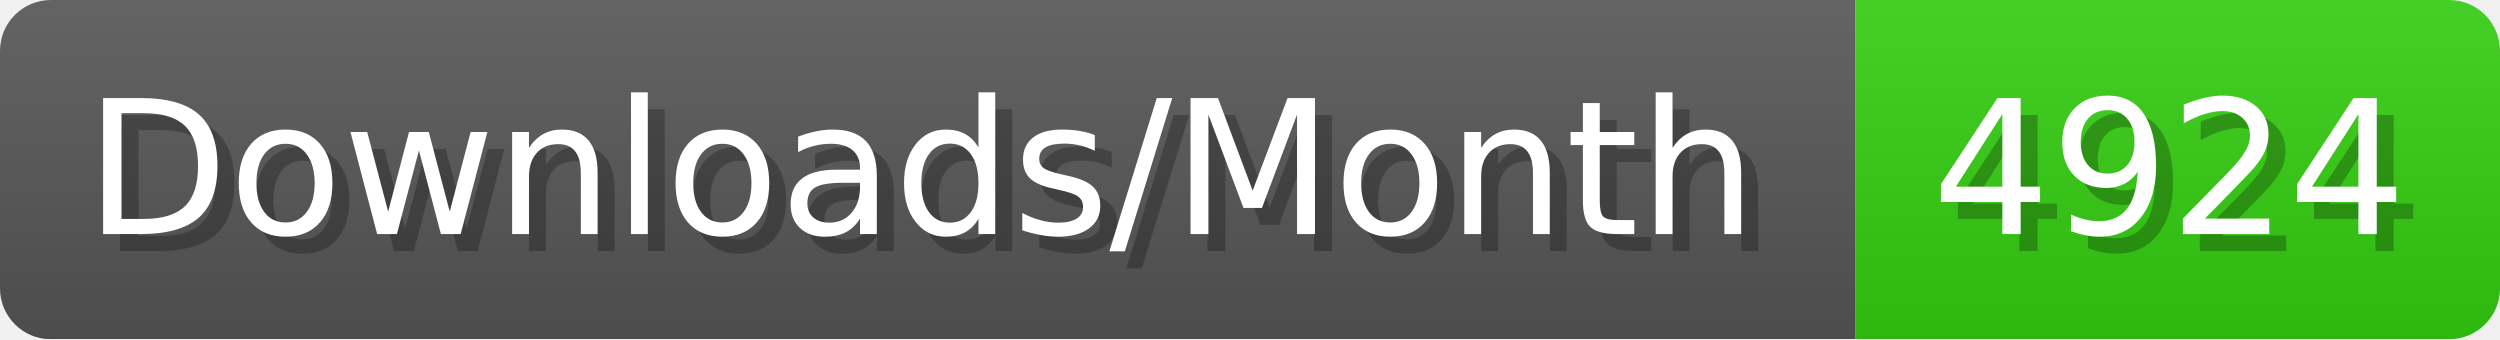
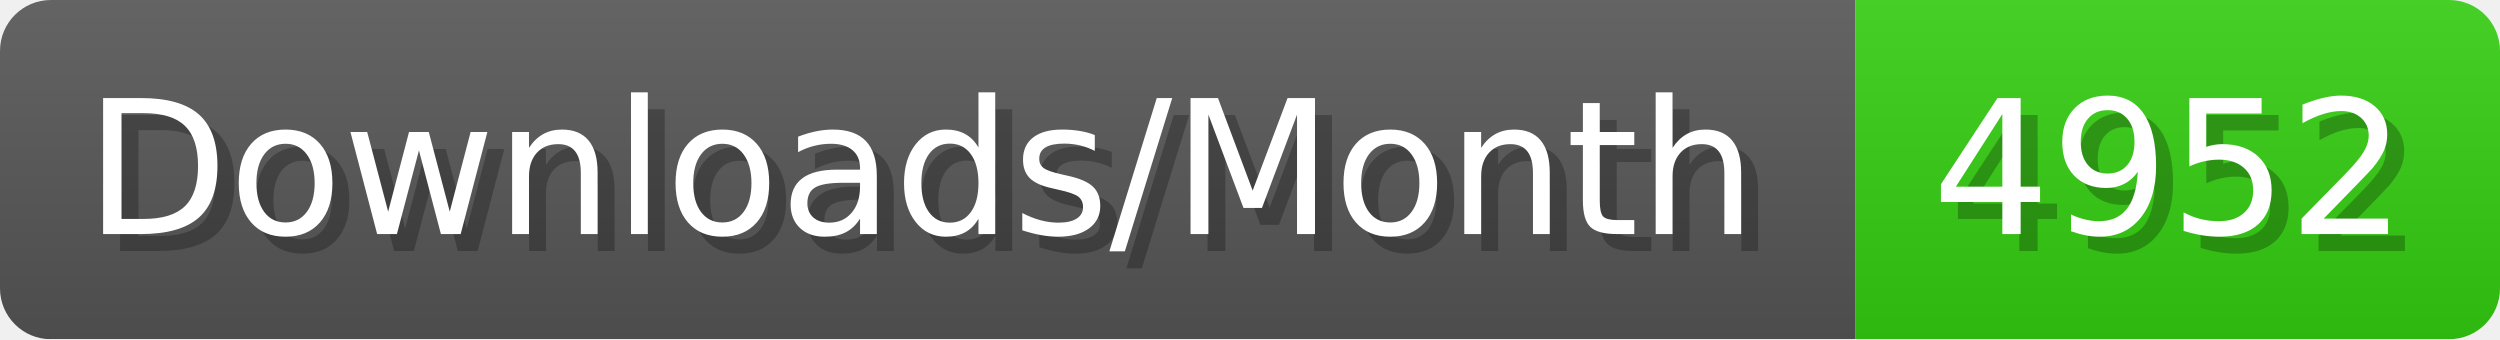
- <svg xmlns="http://www.w3.org/2000/svg" width="147.4" height="20" viewBox="0 0 1474 200" role="img" aria-label="Downloads/Month: 4924">
+ <svg xmlns="http://www.w3.org/2000/svg" width="147.4" height="20" viewBox="0 0 1474 200" role="img" aria-label="Downloads/Month: 4952">
  <linearGradient id="YlXUI" x2="0" y2="100%">
    <stop offset="0" stop-opacity=".1" stop-color="#EEE" />
    <stop offset="1" stop-opacity=".1" />
  </linearGradient>
  <mask id="JHhop">
    <rect width="1474" height="200" rx="30" fill="#FFF" />
  </mask>
  <g mask="url(#JHhop)">
    <rect width="1094" height="200" fill="#555" />
    <rect width="380" height="200" fill="#3C1" x="1094" />
    <rect width="1474" height="200" fill="url(#YlXUI)" />
  </g>
  <g aria-hidden="true" fill="#fff" text-anchor="start" font-family="Verdana,DejaVu Sans,sans-serif" font-size="110">
    <text x="60" y="148" textLength="994" fill="#000" opacity="0.25">Downloads/Month</text>
    <text x="50" y="138" textLength="994">Downloads/Month</text>
-     <text x="1149" y="148" textLength="280" fill="#000" opacity="0.25">4924</text>
-     <text x="1139" y="138" textLength="280">4924</text>
+     <text x="1149" y="148" textLength="280" fill="#000" opacity="0.25">4952</text>
+     <text x="1139" y="138" textLength="280">4952</text>
  </g>
</svg>
